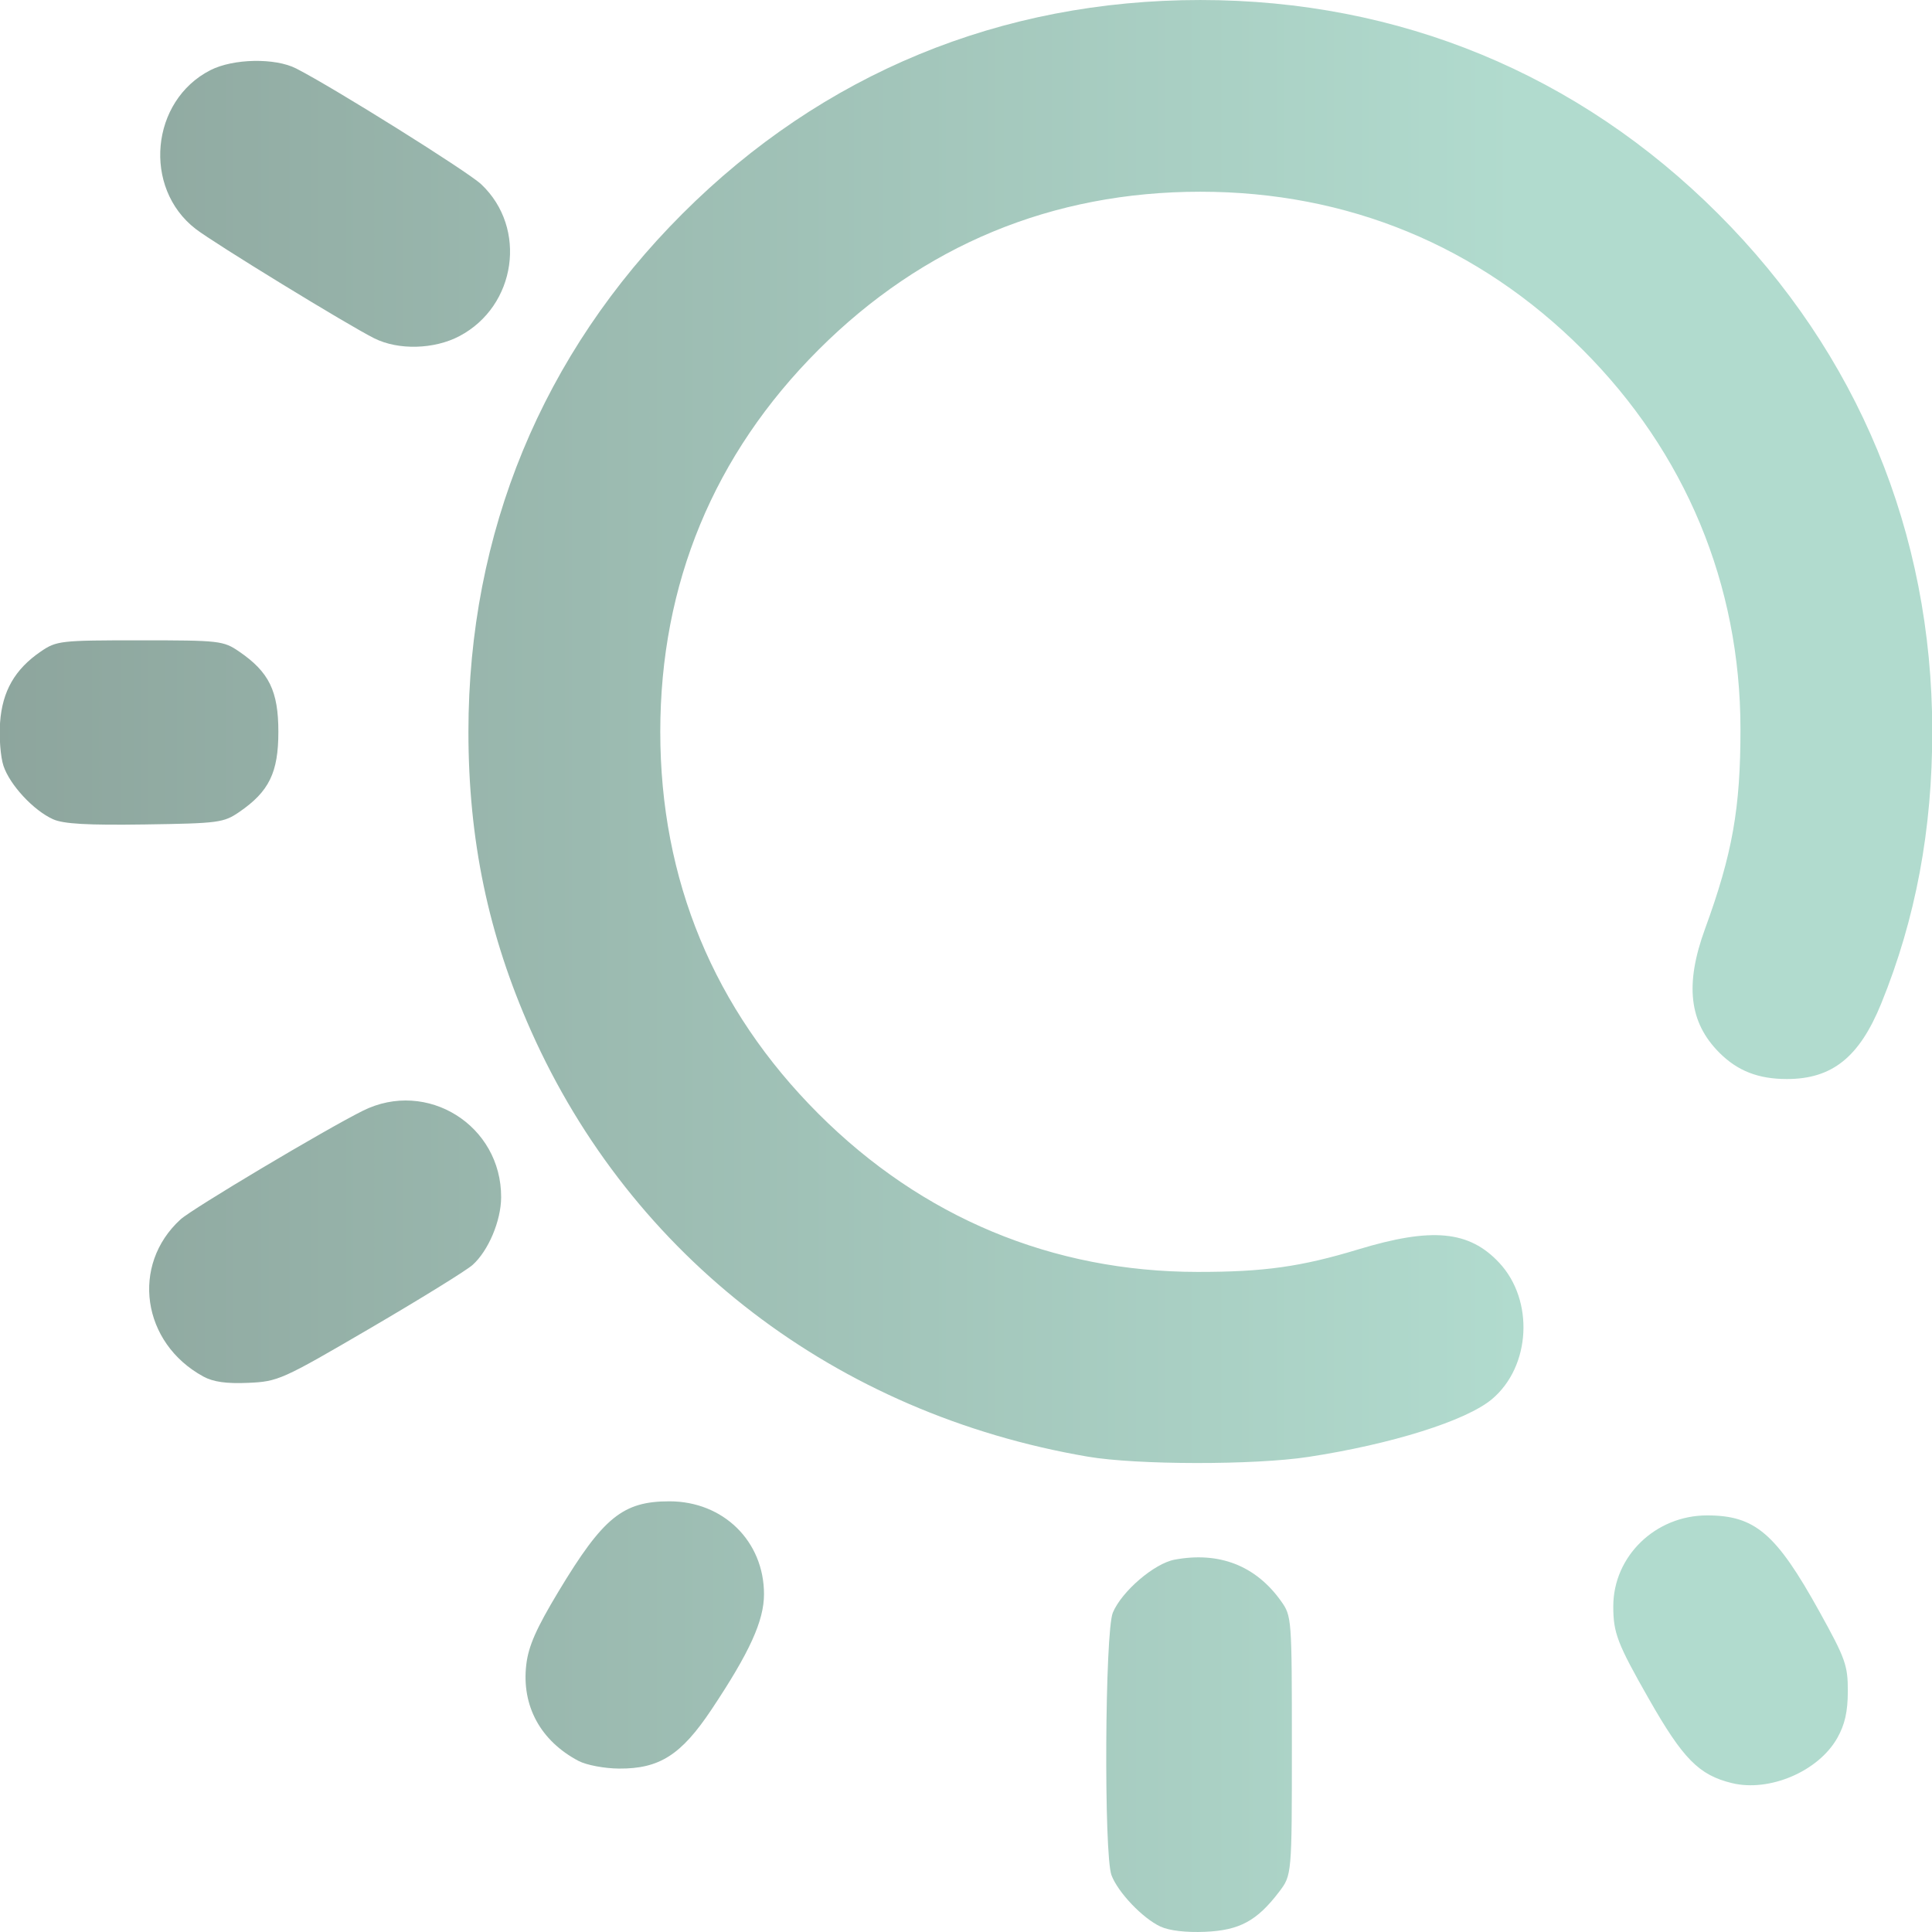
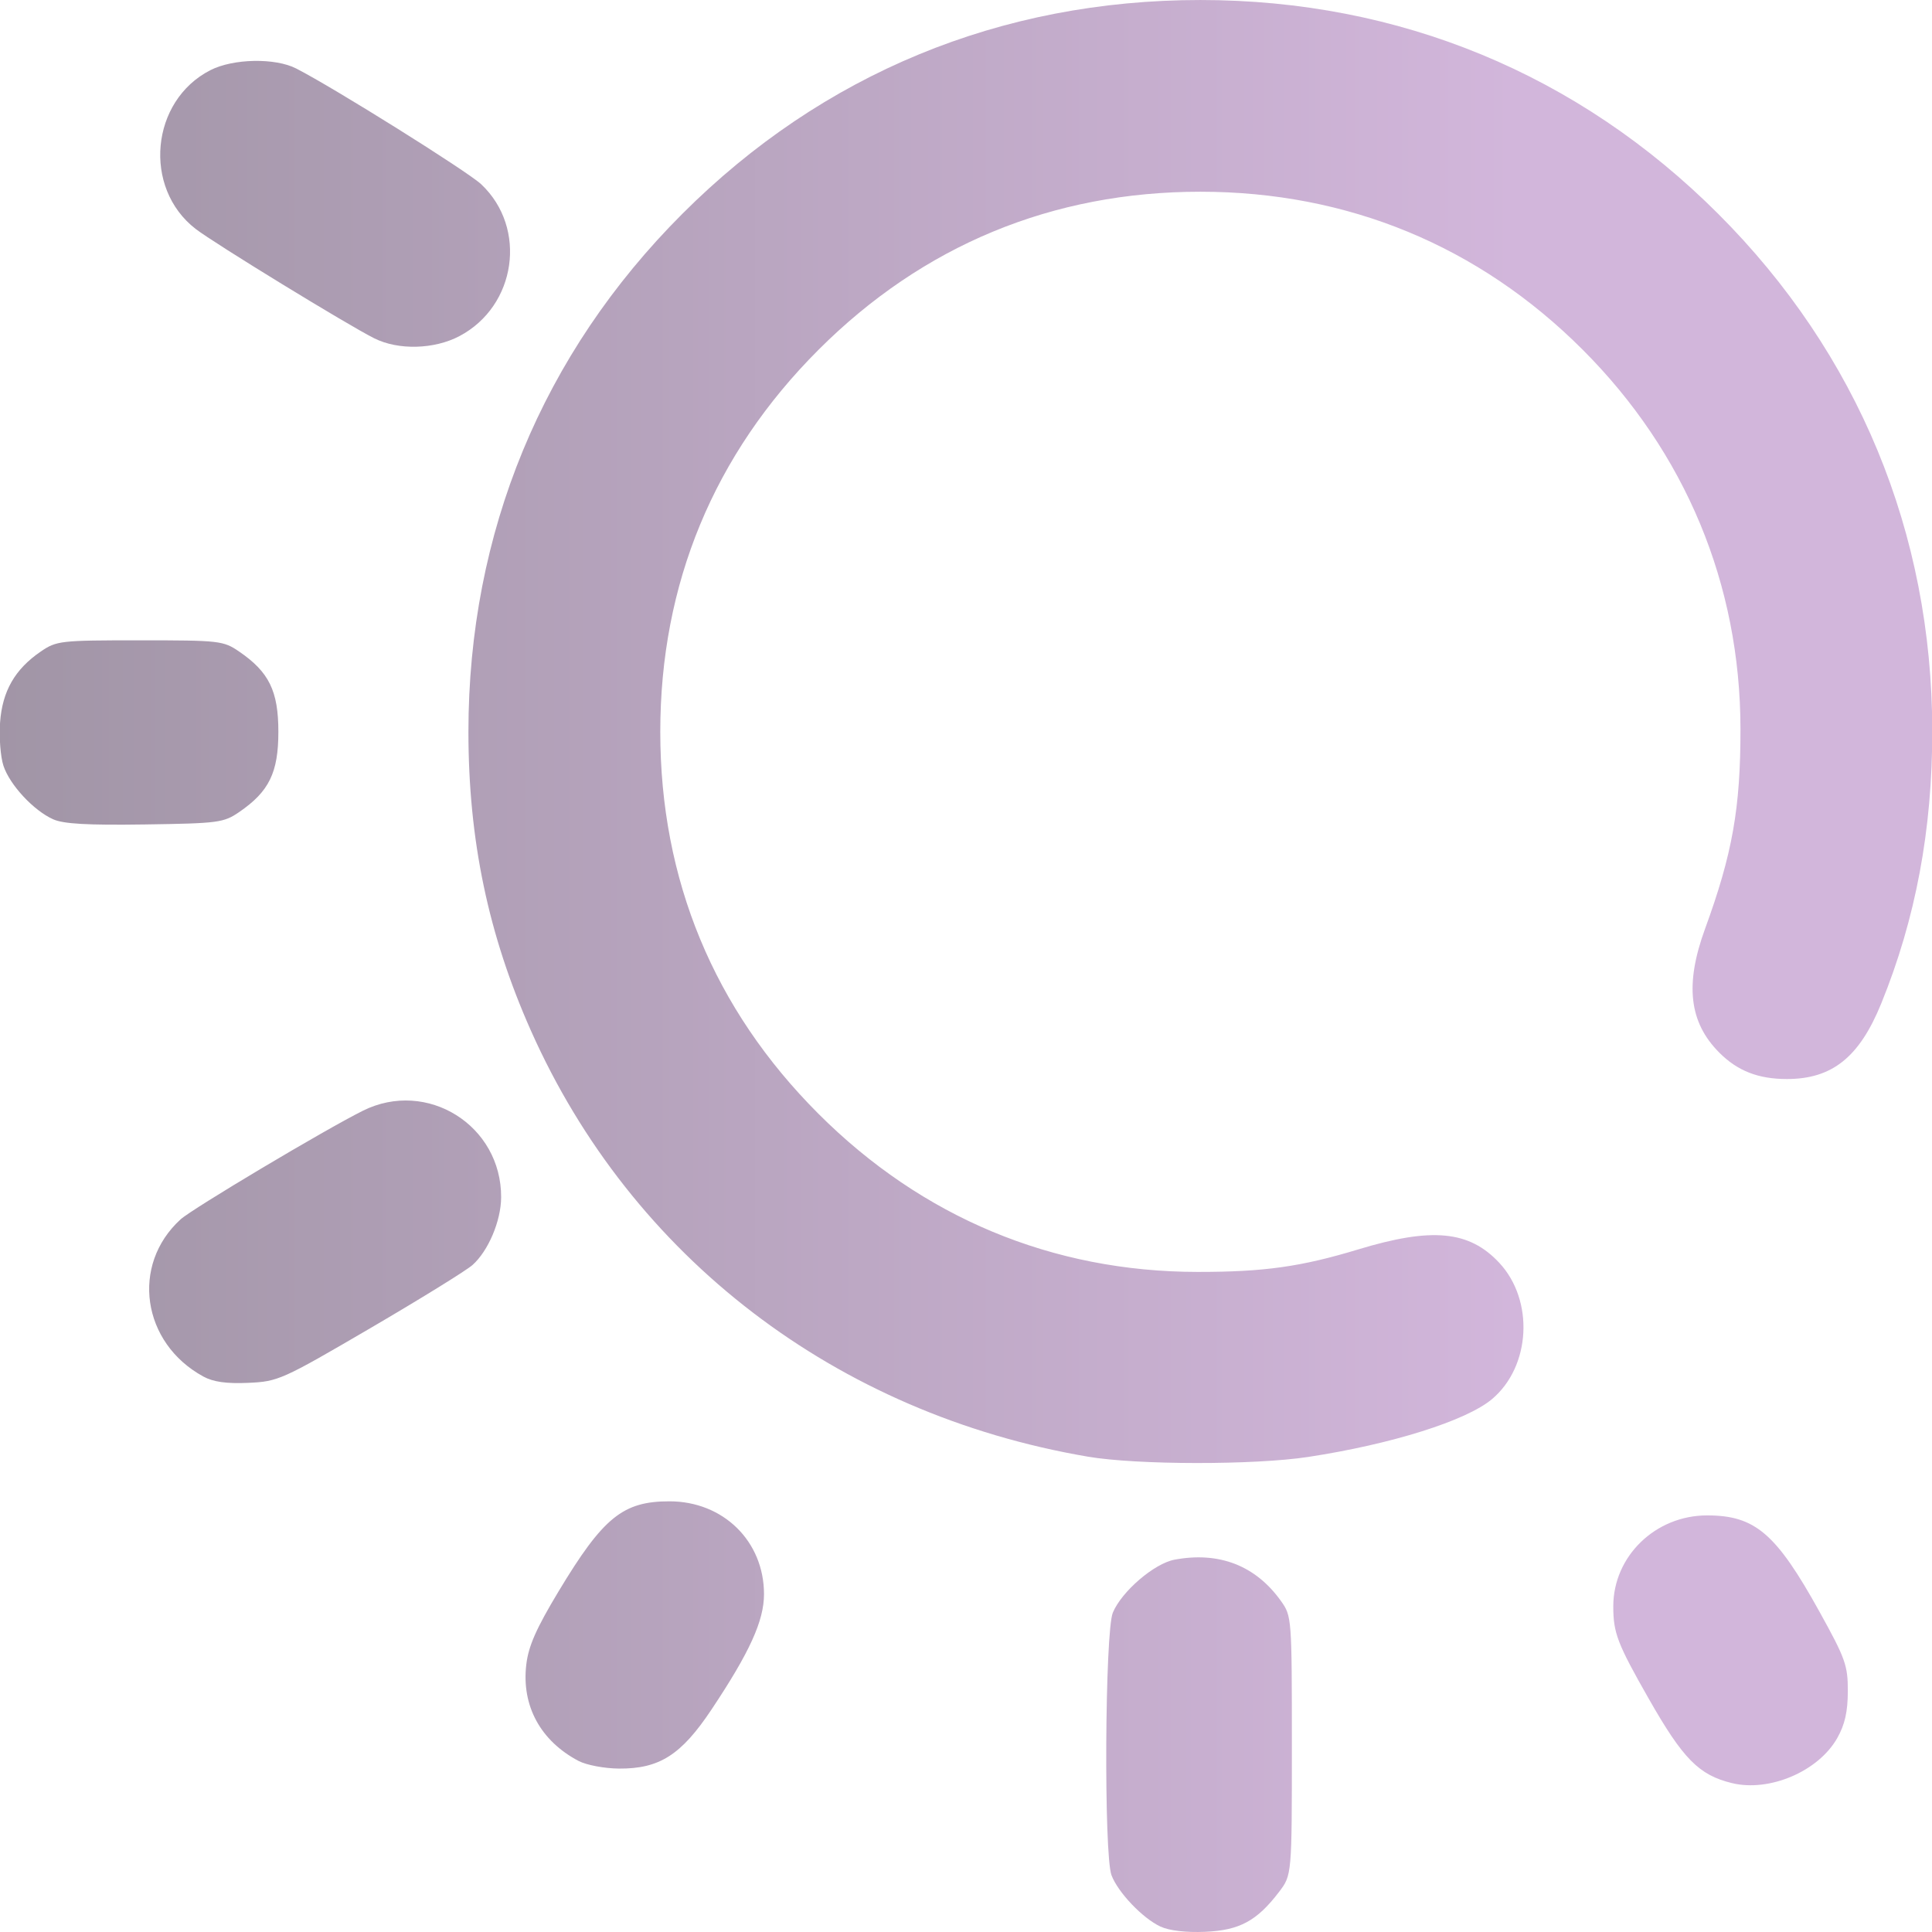
<svg xmlns="http://www.w3.org/2000/svg" xmlns:xlink="http://www.w3.org/1999/xlink" width="512" height="512" viewBox="0 0 135.467 135.467" version="1.1" id="svg1" xml:space="preserve">
  <defs id="defs1">
    <linearGradient id="linearGradient9">
-       <stop style="stop-color:#8DA59D;stop-opacity:1;" offset="0" id="stop9" />
-       <stop style="stop-color:#B1DBCE;stop-opacity:1" offset="1" id="stop10" />
+       <stop style="stop-color:#A195A6;stop-opacity:1;" offset="0" id="stop9" />
+       <stop style="stop-color:#D2B6DB;stop-opacity:1" offset="1" id="stop10" />
    </linearGradient>
    <linearGradient xlink:href="#linearGradient9" id="linearGradient10" x1="28.038" y1="179.913" x2="119.683" y2="179.913" gradientUnits="userSpaceOnUse" />
  </defs>
  <g id="layer1" transform="matrix(1.165759,0,0,1.165759,-33.13917,-151.6843)">
    <path style="fill:url(#linearGradient10);fill-opacity:1" d="m 98.227,245.996 c -1.072,-0.499 -2.556,-2.055 -2.946,-3.09 -0.466,-1.237 -0.398,-14.652 0.081,-15.795 0.535,-1.279 2.489,-2.955 3.711,-3.184 2.678,-0.502 4.88,0.353 6.402,2.487 0.647,0.907 0.655,1.012 0.655,8.701 0,7.783 0,7.783 -0.775,8.8 -1.328,1.741 -2.373,2.305 -4.439,2.395 -1.144,0.05 -2.161,-0.069 -2.687,-0.314 z m 34.368,-8.631 c -1.983,-0.484 -2.941,-1.457 -5.002,-5.078 -1.887,-3.314 -2.131,-3.95 -2.131,-5.552 0,-3.014 2.534,-5.471 5.642,-5.471 2.886,0 4.151,1.083 6.753,5.779 1.571,2.836 1.716,3.241 1.712,4.798 -0.003,1.235 -0.178,2.006 -0.638,2.819 -1.132,1.999 -4.078,3.257 -6.335,2.705 z m -69.363,-1.329 c -2.296,-1.208 -3.444,-3.322 -3.15,-5.8 0.132,-1.115 0.598,-2.17 1.944,-4.406 2.68,-4.45 3.866,-5.413 6.666,-5.413 3.241,0 5.688,2.403 5.688,5.585 0,1.602 -0.866,3.503 -3.166,6.951 -1.816,2.722 -3.126,3.556 -5.557,3.539 -0.871,-0.006 -1.958,-0.211 -2.425,-0.457 z M 93.853,217.73 C 78.719,215.147 66.419,205.735 60.356,192.097 c -2.562,-5.762 -3.754,-11.467 -3.754,-17.964 0,-11.973 4.444,-22.735 12.867,-31.157 8.434,-8.434 19.157,-12.859 31.157,-12.859 11.96,0 22.736,4.451 31.151,12.866 8.393,8.393 12.856,19.172 12.871,31.083 0.007,5.946 -0.998,11.318 -3.07,16.41 -1.315,3.23 -2.952,4.541 -5.672,4.541 -1.72,0 -2.966,-0.485 -4.063,-1.583 -1.821,-1.821 -2.085,-4.102 -0.863,-7.448 1.649,-4.513 2.136,-7.263 2.132,-12.025 -0.008,-8.699 -3.309,-16.629 -9.497,-22.817 -6.239,-6.239 -14.123,-9.496 -22.989,-9.496 -8.9,0 -16.684,3.223 -22.973,9.512 -6.289,6.289 -9.512,14.073 -9.512,22.973 0,8.9 3.223,16.684 9.512,22.973 6.238,6.238 14.068,9.505 22.801,9.513 3.989,0.004 6.224,-0.309 9.668,-1.354 4.433,-1.345 6.674,-1.132 8.482,0.806 2.108,2.26 1.897,6.235 -0.436,8.198 -1.545,1.3 -6.027,2.71 -11.051,3.478 -3.247,0.496 -10.311,0.487 -13.264,-0.017 z m -53.199,-4.821 c -3.696,-2.017 -4.375,-6.708 -1.366,-9.45 0.705,-0.643 8.682,-5.396 10.962,-6.533 3.862,-1.925 8.342,0.88 8.319,5.209 -0.007,1.416 -0.769,3.217 -1.72,4.067 -0.37,0.33 -3.139,2.042 -6.154,3.804 -5.317,3.107 -5.538,3.206 -7.338,3.285 -1.312,0.058 -2.104,-0.054 -2.702,-0.381 z m -9.031,-33.515 c -1.182,-0.531 -2.608,-2.068 -2.989,-3.221 -0.176,-0.534 -0.267,-1.707 -0.202,-2.608 0.136,-1.878 0.89,-3.194 2.439,-4.255 0.957,-0.655 1.173,-0.68 5.973,-0.68 4.8,0 5.016,0.025 5.973,0.68 1.796,1.231 2.353,2.371 2.353,4.823 0,2.451 -0.556,3.591 -2.352,4.823 -0.937,0.643 -1.247,0.684 -5.67,0.749 -3.444,0.051 -4.902,-0.031 -5.525,-0.311 z m 19.321,-28.926 c -1.602,-0.801 -9.628,-5.716 -10.75,-6.583 -3.198,-2.47 -2.71,-7.713 0.889,-9.549 1.372,-0.7 3.89,-0.749 5.159,-0.1 2.264,1.157 10.31,6.192 11.13,6.965 2.788,2.629 2.114,7.324 -1.311,9.132 -1.516,0.8 -3.674,0.857 -5.118,0.134 z" id="path9" />
  </g>
</svg>
